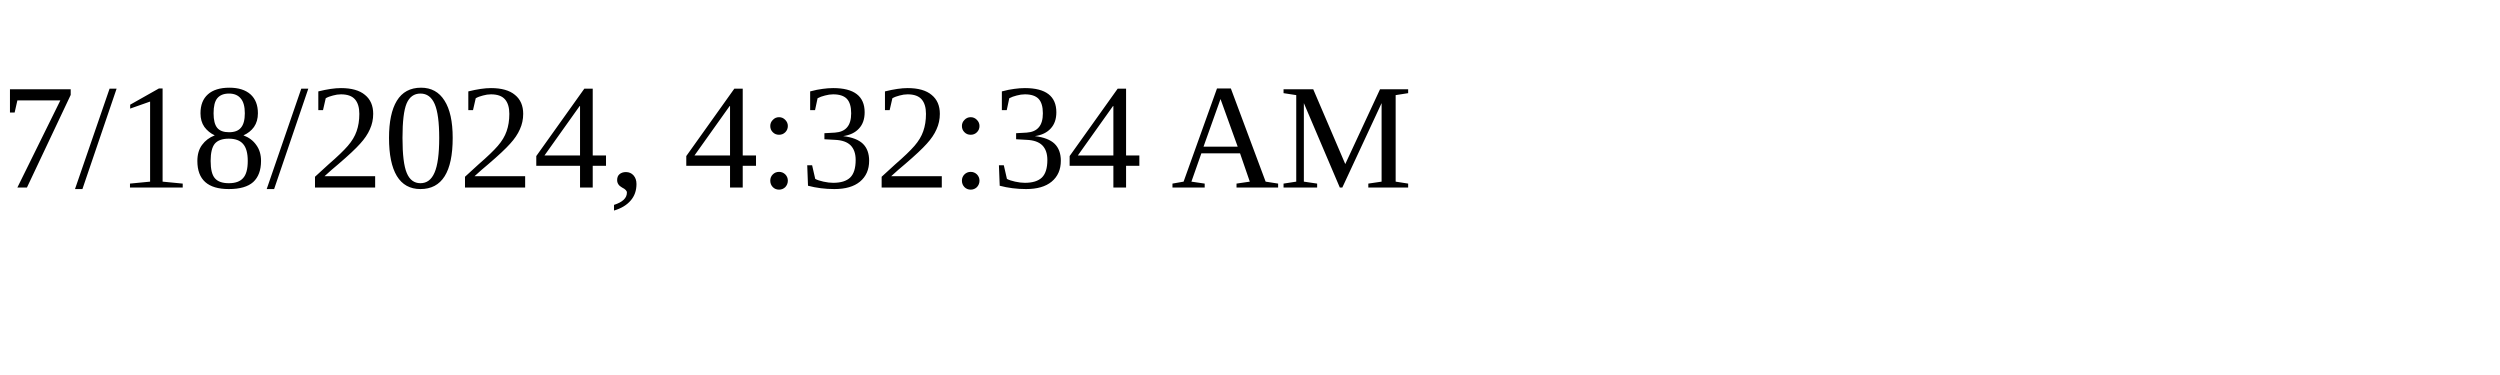
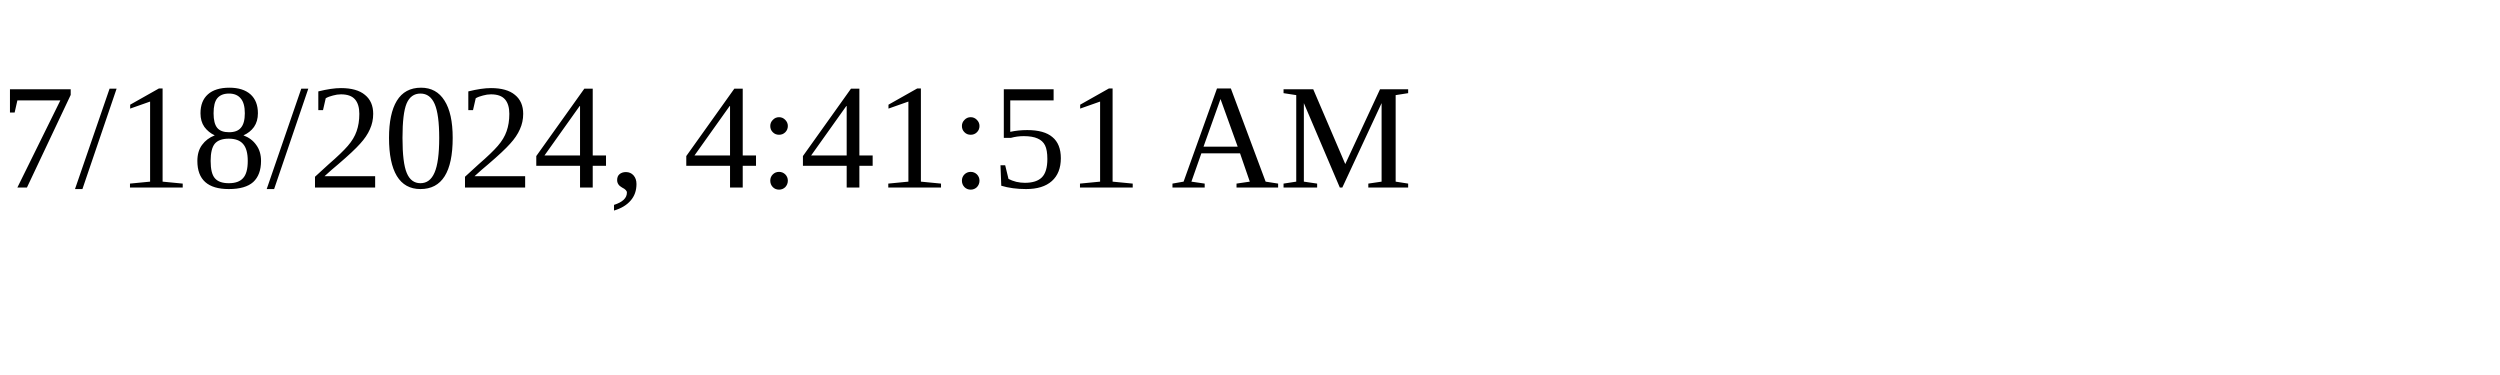
<svg xmlns="http://www.w3.org/2000/svg" height="30" width="200">
-   <text x="0" y="15">7/18/2024, 4:32:34 AM</text>
+   <text x="0" y="15">7/18/2024, 4:41:51 AM</text>
</svg>
